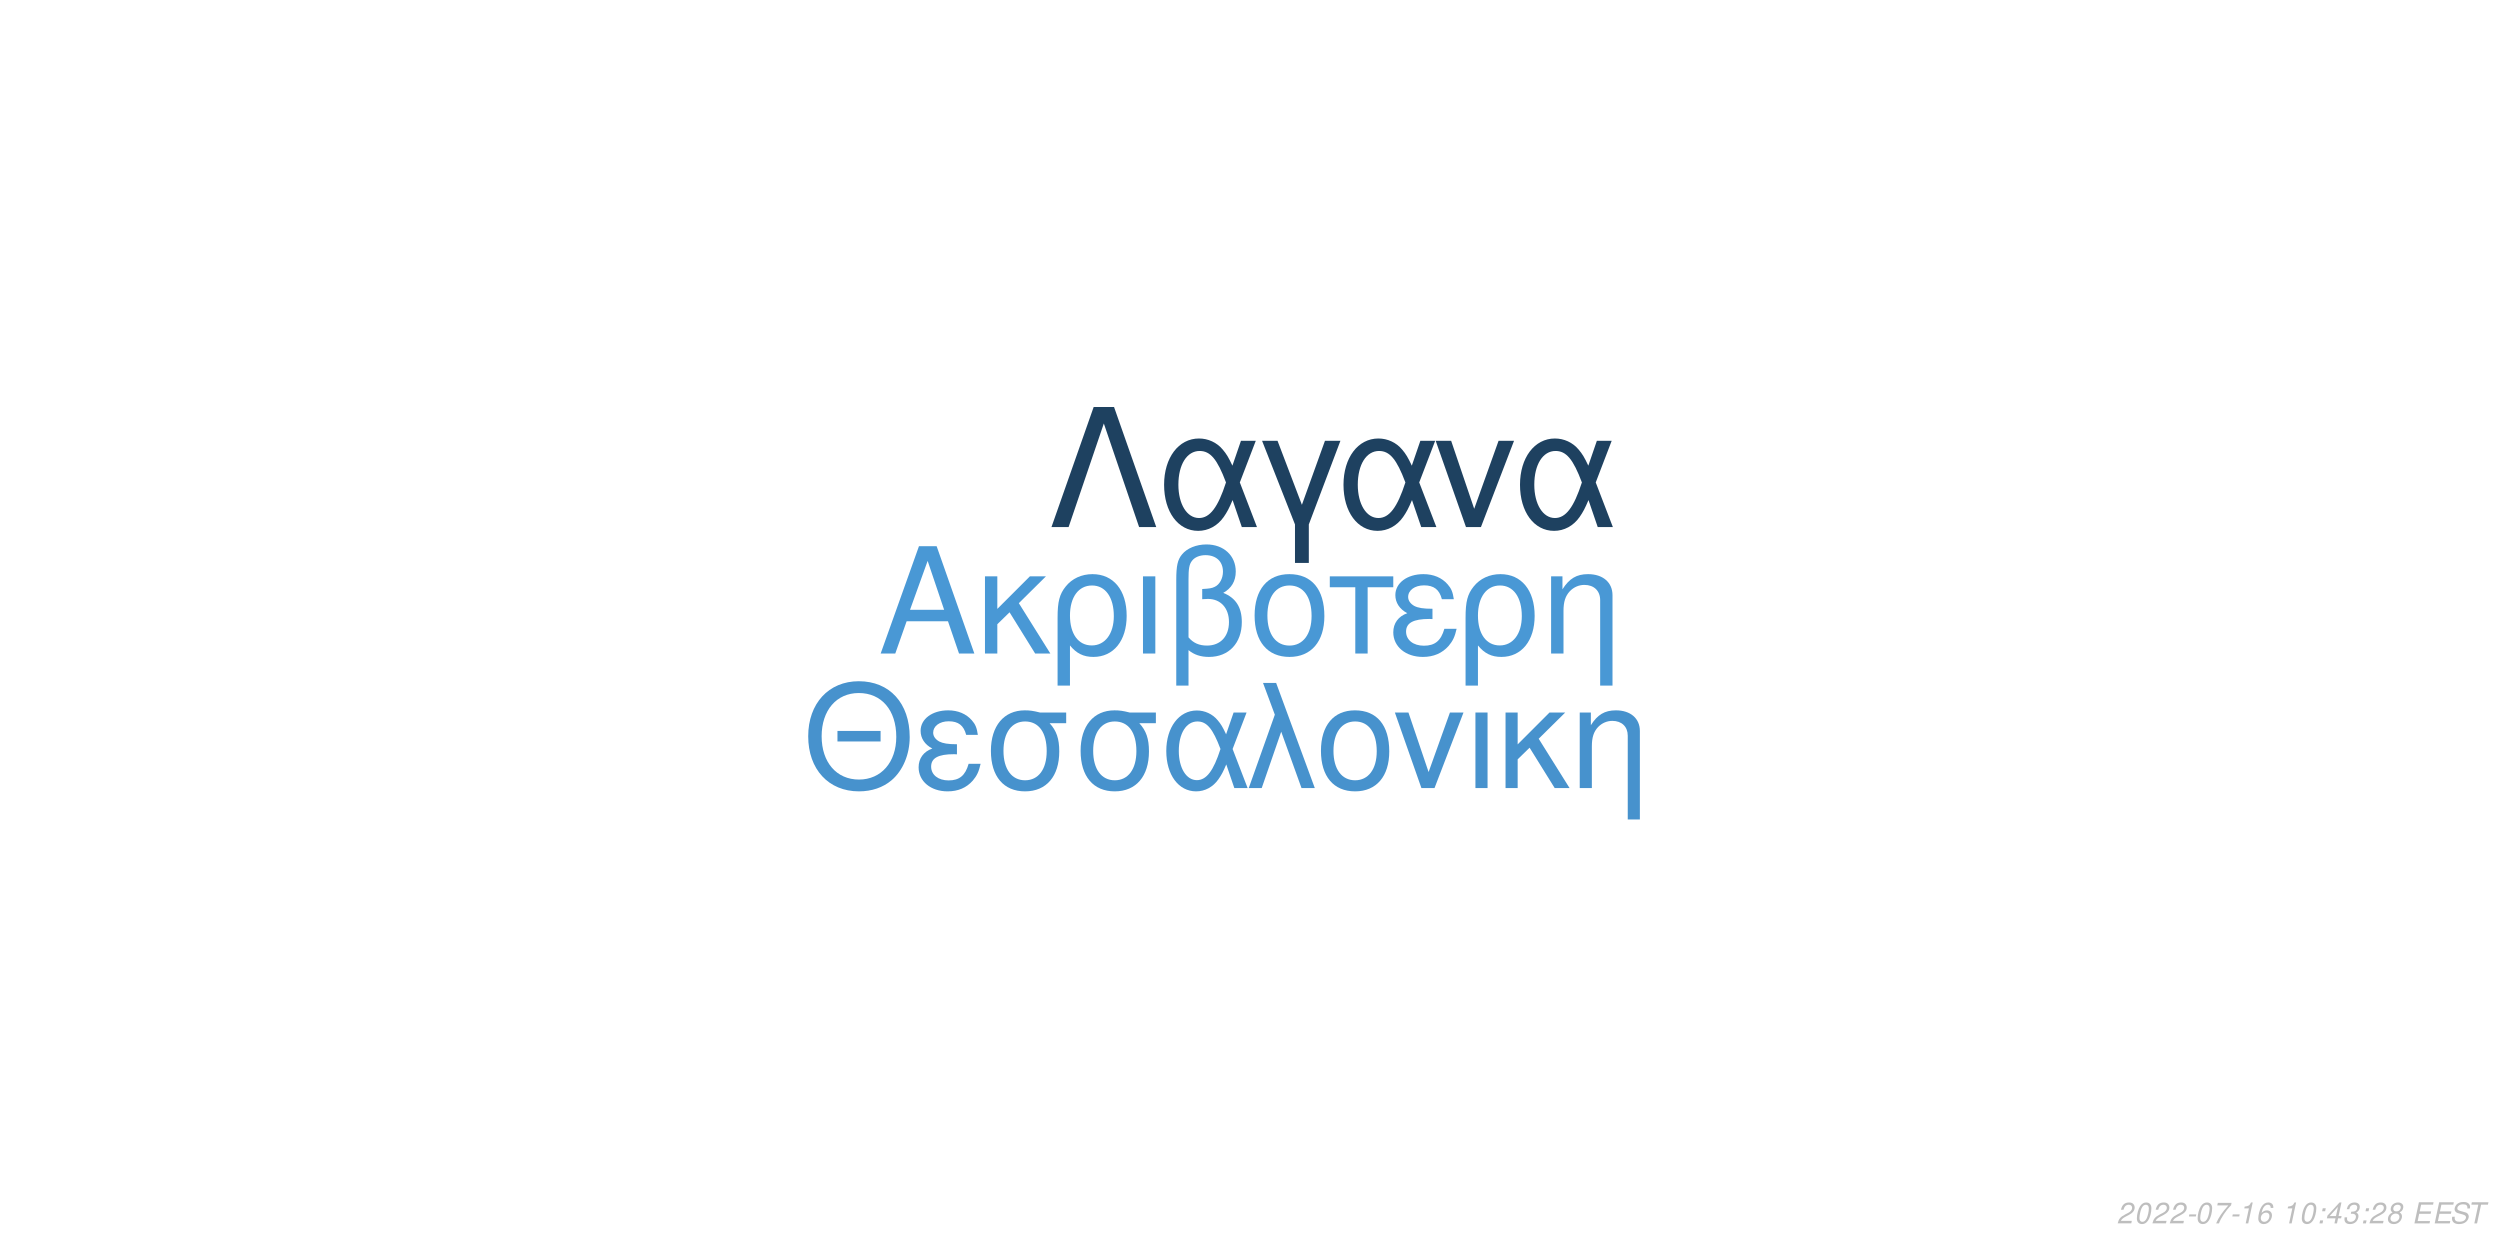
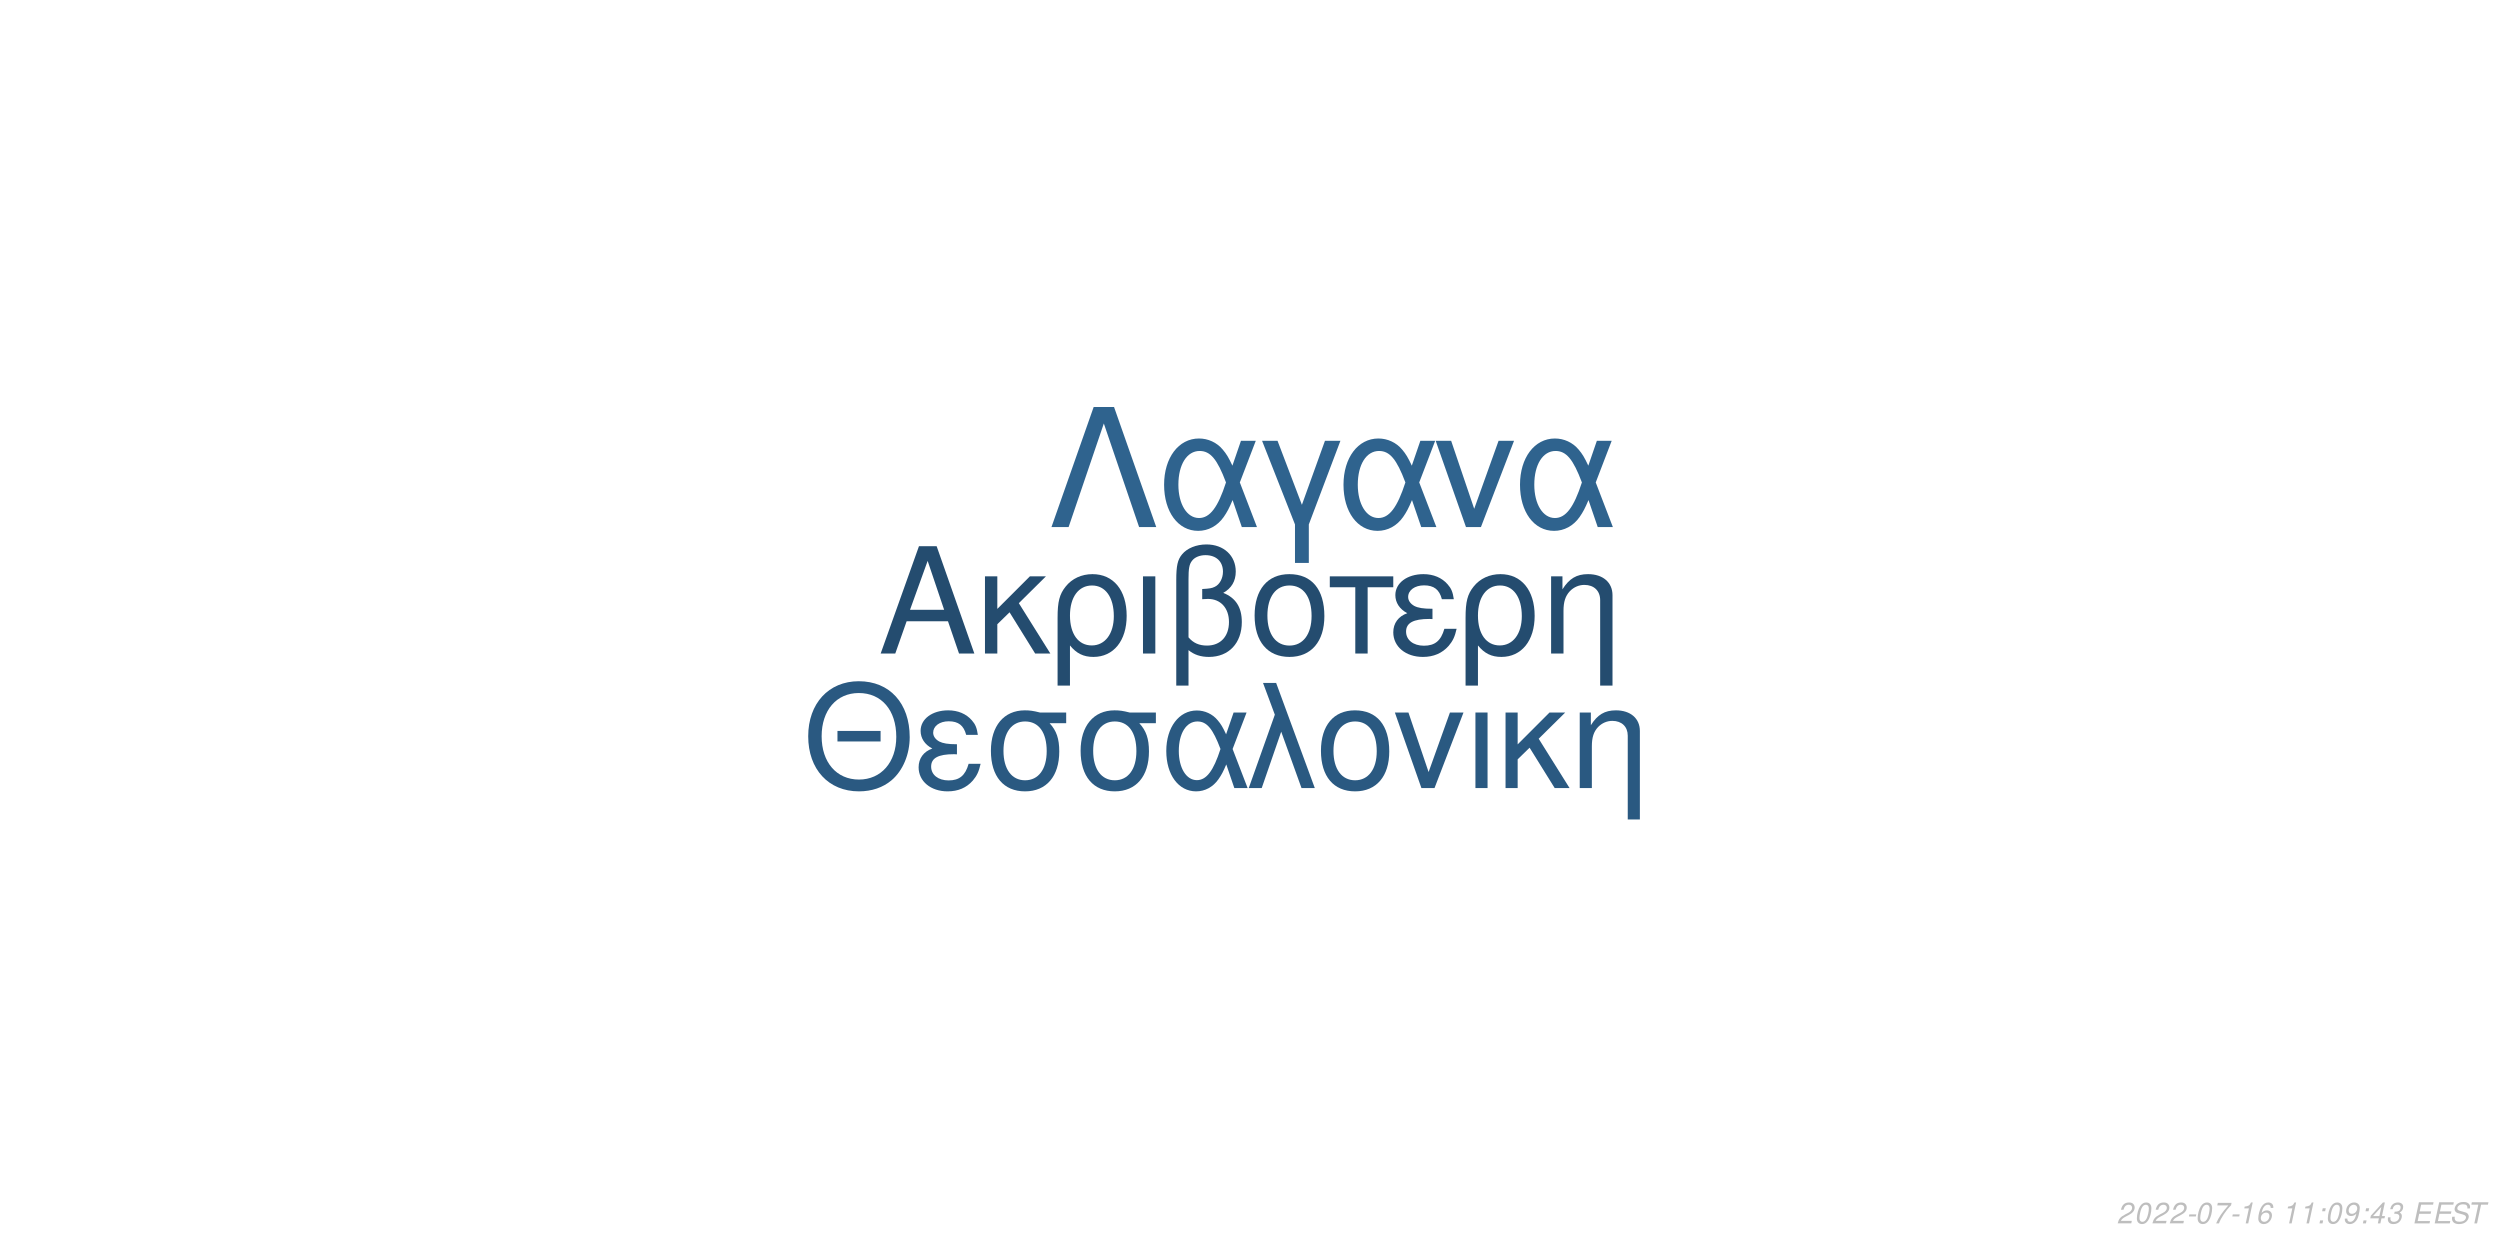
<svg xmlns="http://www.w3.org/2000/svg" xmlns:xlink="http://www.w3.org/1999/xlink" width="864pt" height="432pt" viewBox="0 0 864 432" version="1.1">
  <defs>
    <g>
      <symbol overflow="visible" id="glyph0-0">
        <path style="stroke:none;" d="" />
      </symbol>
      <symbol overflow="visible" id="glyph0-1">
        <path style="stroke:none;" d="M 24.125 -11.141 L 27.938 0 L 33.234 0 L 20.203 -37.094 L 14.094 -37.094 L 0.859 0 L 5.906 0 L 9.828 -11.141 Z M 22.797 -15.109 L 11 -15.109 L 17.094 -32.016 Z M 22.797 -15.109 " />
      </symbol>
      <symbol overflow="visible" id="glyph0-2">
        <path style="stroke:none;" d="M 7.172 -15.422 L 7.172 -26.672 L 2.906 -26.672 L 2.906 0 L 7.172 0 L 7.172 -10.125 L 11.406 -14.25 L 20.25 0 L 25.5 0 L 14.609 -17.406 L 23.969 -26.672 L 18.422 -26.672 Z M 7.172 -15.422 " />
      </symbol>
      <symbol overflow="visible" id="glyph0-3">
        <path style="stroke:none;" d="M 3 11.094 L 7.281 11.094 L 7.281 -2.797 C 9.516 -0.047 11.953 1.172 15.375 1.172 C 22.344 1.172 26.875 -4.422 26.875 -13.031 C 26.875 -21.891 22.297 -27.438 15.062 -27.438 C 11.297 -27.438 7.984 -25.906 5.797 -23.156 C 3.672 -20.516 3 -17.969 3 -12.359 Z M 14.906 -23.516 C 19.547 -23.516 22.438 -19.438 22.438 -12.922 C 22.438 -6.812 19.391 -2.797 14.812 -2.797 C 10.172 -2.797 7.281 -6.766 7.281 -13.125 C 7.281 -19.484 10.234 -23.516 14.906 -23.516 Z M 14.906 -23.516 " />
      </symbol>
      <symbol overflow="visible" id="glyph0-4">
        <path style="stroke:none;" d="M 3.516 0 L 7.781 0 L 7.781 -26.672 L 3.516 -26.672 Z M 3.516 0 " />
      </symbol>
      <symbol overflow="visible" id="glyph0-5">
        <path style="stroke:none;" d="M 4.016 11.094 L 8.25 11.094 L 8.25 -1.172 C 10.172 0.406 12.422 1.172 15.312 1.172 C 22.188 1.172 26.672 -3.609 26.672 -10.891 C 26.672 -15.984 24.578 -19.234 20.25 -20.969 C 23.109 -22.547 24.578 -25.031 24.578 -28.344 C 24.578 -33.844 20.406 -37.703 14.453 -37.703 C 10.938 -37.703 7.734 -36.391 6 -34.25 C 4.484 -32.422 4.016 -30.328 4.016 -25.391 Z M 8.25 -25.656 C 8.25 -29.359 8.5 -30.844 9.469 -32.062 C 10.375 -33.281 12.156 -34 14.094 -34 C 17.812 -34 20.156 -31.812 20.156 -28.297 C 20.156 -25.953 18.984 -23.812 17.297 -23.047 C 16.281 -22.547 15.469 -22.438 12.984 -22.297 L 12.984 -18.781 C 13.734 -18.828 14.344 -18.875 14.969 -18.875 C 19.344 -18.875 22.234 -15.719 22.234 -10.891 C 22.234 -5.906 19.281 -2.75 14.656 -2.75 C 11.953 -2.75 9.922 -3.609 8.25 -5.594 Z M 8.25 -25.656 " />
      </symbol>
      <symbol overflow="visible" id="glyph0-6">
        <path style="stroke:none;" d="M 14.094 -27.438 C 6.562 -27.438 2.094 -22.094 2.094 -13.125 C 2.094 -4.125 6.562 1.172 14.141 1.172 C 21.672 1.172 26.203 -4.172 26.203 -12.922 C 26.203 -22.188 21.828 -27.438 14.094 -27.438 Z M 14.141 -23.516 C 18.938 -23.516 21.781 -19.594 21.781 -12.984 C 21.781 -6.672 18.828 -2.75 14.141 -2.75 C 9.422 -2.75 6.516 -6.672 6.516 -13.125 C 6.516 -19.594 9.422 -23.516 14.141 -23.516 Z M 14.141 -23.516 " />
      </symbol>
      <symbol overflow="visible" id="glyph0-7">
        <path style="stroke:none;" d="M 7.891 0 L 12.156 0 L 12.156 -22.906 L 21.016 -22.906 L 21.016 -26.672 L -0.922 -26.672 L -0.922 -22.906 L 7.891 -22.906 Z M 7.891 0 " />
      </symbol>
      <symbol overflow="visible" id="glyph0-8">
        <path style="stroke:none;" d="M 14.562 -15.469 C 11.344 -15.469 9.562 -15.781 8.297 -16.438 C 6.922 -17.203 6.156 -18.328 6.156 -19.547 C 6.156 -21.891 8.453 -23.562 11.656 -23.562 C 15.062 -23.562 16.953 -22.094 17.812 -18.781 L 21.938 -18.781 C 21.578 -21.266 21.062 -22.5 19.797 -23.922 C 17.812 -26.203 14.906 -27.438 11.453 -27.438 C 5.797 -27.438 1.734 -24.375 1.734 -20.203 C 1.734 -17.609 3.156 -15.375 5.859 -13.938 C 2.797 -12.875 1.016 -10.484 1.016 -7.328 C 1.016 -2.391 5.297 1.172 11.25 1.172 C 14.969 1.172 17.906 -0.109 20.156 -2.641 C 21.578 -4.328 22.297 -5.797 22.906 -8.547 L 18.672 -8.547 C 17.5 -4.422 15.422 -2.703 11.609 -2.703 C 7.938 -2.703 5.438 -4.688 5.438 -7.578 C 5.438 -10.578 7.938 -11.953 13.484 -11.953 C 13.641 -11.953 14.094 -11.953 14.562 -11.906 Z M 14.562 -15.469 " />
      </symbol>
      <symbol overflow="visible" id="glyph0-9">
        <path style="stroke:none;" d="M 3.562 -26.672 L 3.562 0 L 7.844 0 L 7.844 -14.703 C 7.844 -17.906 8.5 -19.891 10.031 -21.531 C 11.406 -22.953 13.188 -23.719 15.062 -23.719 C 18.375 -23.719 20.516 -21.672 20.516 -18.469 L 20.516 11.094 L 24.781 11.094 L 24.781 -20.156 C 24.781 -24.578 21.469 -27.438 16.328 -27.438 C 12.359 -27.438 9.828 -25.906 7.484 -22.188 L 7.484 -26.672 Z M 3.562 -26.672 " />
      </symbol>
      <symbol overflow="visible" id="glyph1-0">
        <path style="stroke:none;" d="" />
      </symbol>
      <symbol overflow="visible" id="glyph1-1">
        <path style="stroke:none;" d="M 26.859 -19.734 L 11.953 -19.734 L 11.953 -16.094 L 26.859 -16.094 Z M 19.328 -36.922 C 8.922 -36.922 1.844 -29.25 1.844 -17.891 C 1.844 -6.484 8.875 1.141 19.391 1.141 C 23.812 1.141 27.703 -0.203 30.641 -2.688 C 34.578 -6.031 36.922 -11.656 36.922 -17.594 C 36.922 -29.297 30 -36.922 19.328 -36.922 Z M 19.328 -32.844 C 27.203 -32.844 32.281 -26.906 32.281 -17.688 C 32.281 -8.922 27.062 -2.938 19.391 -2.938 C 11.609 -2.938 6.484 -8.922 6.484 -17.891 C 6.484 -26.859 11.609 -32.844 19.328 -32.844 Z M 19.328 -32.844 " />
      </symbol>
      <symbol overflow="visible" id="glyph1-2">
        <path style="stroke:none;" d="M 14.25 -15.141 C 11.109 -15.141 9.375 -15.453 8.125 -16.094 C 6.781 -16.844 6.031 -17.938 6.031 -19.141 C 6.031 -21.422 8.266 -23.078 11.406 -23.078 C 14.75 -23.078 16.594 -21.625 17.438 -18.391 L 21.469 -18.391 C 21.125 -20.828 20.625 -22.031 19.391 -23.422 C 17.438 -25.656 14.594 -26.859 11.219 -26.859 C 5.688 -26.859 1.688 -23.875 1.688 -19.781 C 1.688 -17.234 3.094 -15.047 5.734 -13.656 C 2.734 -12.609 1 -10.266 1 -7.172 C 1 -2.344 5.188 1.141 11.016 1.141 C 14.656 1.141 17.547 -0.094 19.734 -2.594 C 21.125 -4.234 21.828 -5.688 22.422 -8.375 L 18.281 -8.375 C 17.141 -4.328 15.094 -2.641 11.359 -2.641 C 7.766 -2.641 5.328 -4.578 5.328 -7.422 C 5.328 -10.359 7.766 -11.703 13.203 -11.703 C 13.359 -11.703 13.797 -11.703 14.25 -11.656 Z M 14.25 -15.141 " />
      </symbol>
      <symbol overflow="visible" id="glyph1-3">
        <path style="stroke:none;" d="M 29 -26.109 L 19.938 -26.109 C 17.594 -26.703 16.438 -26.859 14.703 -26.859 C 7.469 -26.859 2.984 -21.469 2.984 -12.859 C 2.984 -4.031 7.375 1.141 14.797 1.141 C 22.172 1.141 26.609 -4.078 26.609 -12.656 C 26.609 -17.047 25.656 -19.828 23.266 -22.422 L 29 -22.422 Z M 14.797 -23.016 C 19.531 -23.016 22.266 -19.234 22.266 -12.75 C 22.266 -6.531 19.438 -2.688 14.797 -2.688 C 10.172 -2.688 7.328 -6.531 7.328 -12.859 C 7.328 -19.188 10.172 -23.016 14.797 -23.016 Z M 14.797 -23.016 " />
      </symbol>
      <symbol overflow="visible" id="glyph1-4">
        <path style="stroke:none;" d="M 29.344 -26.109 L 24.859 -26.109 L 22.266 -18.578 C 21.125 -21.031 20.484 -22.125 19.328 -23.469 C 17.547 -25.609 14.906 -26.812 12.156 -26.812 C 5.984 -26.812 1.594 -20.984 1.594 -12.812 C 1.594 -4.578 5.828 1.141 11.906 1.141 C 14.953 1.141 17.734 -0.344 19.625 -3.047 C 20.672 -4.531 21.281 -5.688 22.328 -8.172 L 25.109 0 L 29.703 0 L 24.516 -13.5 Z M 20.328 -13.5 C 17.891 -5.922 15.453 -2.734 12.156 -2.734 C 8.516 -2.734 5.922 -6.922 5.922 -12.812 C 5.922 -18.938 8.516 -23.016 12.359 -23.016 C 15.594 -23.016 17.688 -20.531 20.328 -13.5 Z M 20.328 -13.5 " />
      </symbol>
      <symbol overflow="visible" id="glyph1-5">
        <path style="stroke:none;" d="M 1.094 0 L 5.578 0 L 12.312 -19.484 L 19.328 0 L 23.922 0 L 10.562 -36.328 L 6.031 -36.328 L 10.109 -25.359 Z M 1.094 0 " />
      </symbol>
      <symbol overflow="visible" id="glyph1-6">
        <path style="stroke:none;" d="M 13.797 -26.859 C 6.422 -26.859 2.047 -21.625 2.047 -12.859 C 2.047 -4.031 6.422 1.141 13.859 1.141 C 21.234 1.141 25.656 -4.078 25.656 -12.656 C 25.656 -21.719 21.375 -26.859 13.797 -26.859 Z M 13.859 -23.016 C 18.531 -23.016 21.328 -19.188 21.328 -12.703 C 21.328 -6.531 18.438 -2.688 13.859 -2.688 C 9.219 -2.688 6.375 -6.531 6.375 -12.859 C 6.375 -19.188 9.219 -23.016 13.859 -23.016 Z M 13.859 -23.016 " />
      </symbol>
      <symbol overflow="visible" id="glyph1-7">
        <path style="stroke:none;" d="M 14.297 0 L 24.312 -26.109 L 19.625 -26.109 L 12.25 -5.531 L 5.281 -26.109 L 0.594 -26.109 L 9.766 0 Z M 14.297 0 " />
      </symbol>
      <symbol overflow="visible" id="glyph1-8">
        <path style="stroke:none;" d="M 3.438 0 L 7.625 0 L 7.625 -26.109 L 3.438 -26.109 Z M 3.438 0 " />
      </symbol>
      <symbol overflow="visible" id="glyph1-9">
        <path style="stroke:none;" d="M 7.031 -15.094 L 7.031 -26.109 L 2.844 -26.109 L 2.844 0 L 7.031 0 L 7.031 -9.922 L 11.156 -13.953 L 19.828 0 L 24.969 0 L 14.297 -17.047 L 23.469 -26.109 L 18.031 -26.109 Z M 7.031 -15.094 " />
      </symbol>
      <symbol overflow="visible" id="glyph1-10">
        <path style="stroke:none;" d="M 3.484 -26.109 L 3.484 0 L 7.672 0 L 7.672 -14.406 C 7.672 -17.547 8.328 -19.484 9.812 -21.078 C 11.156 -22.469 12.906 -23.219 14.75 -23.219 C 17.984 -23.219 20.078 -21.234 20.078 -18.094 L 20.078 10.859 L 24.266 10.859 L 24.266 -19.734 C 24.266 -24.062 21.031 -26.859 16 -26.859 C 12.109 -26.859 9.609 -25.359 7.328 -21.719 L 7.328 -26.109 Z M 3.484 -26.109 " />
      </symbol>
      <symbol overflow="visible" id="glyph2-0">
        <path style="stroke:none;" d="" />
      </symbol>
      <symbol overflow="visible" id="glyph2-1">
        <path style="stroke:none;" d="M 22.531 -41.484 L 15.484 -41.484 L 0.906 0 L 6.828 0 L 19 -35.797 L 31.188 0 L 37.109 0 Z M 22.531 -41.484 " />
      </symbol>
      <symbol overflow="visible" id="glyph2-2">
        <path style="stroke:none;" d="M 33.516 -29.812 L 28.391 -29.812 L 25.438 -21.219 C 24.125 -24.016 23.391 -25.266 22.078 -26.797 C 20.031 -29.25 17.016 -30.609 13.891 -30.609 C 6.828 -30.609 1.828 -23.953 1.828 -14.625 C 1.828 -5.234 6.656 1.312 13.594 1.312 C 17.078 1.312 20.266 -0.391 22.422 -3.469 C 23.609 -5.172 24.297 -6.484 25.5 -9.328 L 28.688 0 L 33.922 0 L 28 -15.422 Z M 23.219 -15.422 C 20.422 -6.766 17.641 -3.125 13.891 -3.125 C 9.734 -3.125 6.766 -7.906 6.766 -14.625 C 6.766 -21.625 9.734 -26.297 14.109 -26.297 C 17.812 -26.297 20.203 -23.453 23.219 -15.422 Z M 23.219 -15.422 " />
      </symbol>
      <symbol overflow="visible" id="glyph2-3">
        <path style="stroke:none;" d="M 12.062 12.406 L 16.844 12.406 L 16.844 -0.906 L 27.766 -29.812 L 22.422 -29.812 L 14.453 -7.688 L 6.031 -29.812 L 0.688 -29.812 L 12.062 -0.906 Z M 12.062 12.406 " />
      </symbol>
      <symbol overflow="visible" id="glyph2-4">
        <path style="stroke:none;" d="M 16.328 0 L 27.766 -29.812 L 22.422 -29.812 L 14 -6.312 L 6.031 -29.812 L 0.688 -29.812 L 11.156 0 Z M 16.328 0 " />
      </symbol>
      <symbol overflow="visible" id="glyph3-0">
        <path style="stroke:none;" d="" />
      </symbol>
      <symbol overflow="visible" id="glyph3-1">
        <path style="stroke:none;" d="M 5.234 -0.875 L 1.469 -0.875 C 1.641 -1.375 2.203 -1.891 3.109 -2.344 L 4.234 -2.938 C 5.562 -3.625 6.219 -4.469 6.219 -5.484 C 6.219 -5.938 6.062 -6.359 5.797 -6.656 C 5.469 -7.047 4.984 -7.234 4.312 -7.234 C 2.766 -7.234 1.891 -6.453 1.484 -4.734 L 2.375 -4.734 C 2.484 -5.188 2.609 -5.484 2.797 -5.75 C 3.094 -6.203 3.609 -6.453 4.188 -6.453 C 4.891 -6.453 5.344 -6.031 5.344 -5.375 C 5.344 -4.703 4.859 -4.094 4.016 -3.656 L 2.984 -3.125 C 1.234 -2.188 0.797 -1.656 0.344 -0.016 L 5.047 -0.016 Z M 5.234 -0.875 " />
      </symbol>
      <symbol overflow="visible" id="glyph3-2">
        <path style="stroke:none;" d="M 4.203 -7.234 C 3.375 -7.234 2.688 -6.812 2.125 -5.984 C 1.484 -5.047 0.984 -3.188 0.984 -1.734 C 0.984 -1.109 1.172 -0.562 1.484 -0.266 C 1.797 0.047 2.281 0.234 2.766 0.234 C 3.625 0.234 4.281 -0.156 4.859 -1.016 C 5.516 -1.953 6 -3.797 6 -5.266 C 6 -6.5 5.328 -7.234 4.203 -7.234 Z M 4.094 -6.453 C 4.734 -6.453 5.125 -5.984 5.125 -5.156 C 5.125 -4.203 4.781 -2.625 4.406 -1.812 C 3.984 -0.938 3.516 -0.547 2.875 -0.547 C 2.25 -0.547 1.875 -1.031 1.875 -1.828 C 1.875 -2.797 2.203 -4.344 2.594 -5.203 C 2.984 -6.047 3.453 -6.453 4.094 -6.453 Z M 4.094 -6.453 " />
      </symbol>
      <symbol overflow="visible" id="glyph3-3">
        <path style="stroke:none;" d="M 3.516 -3.125 L 1.125 -3.125 L 0.969 -2.406 L 3.359 -2.406 Z M 3.516 -3.125 " />
      </symbol>
      <symbol overflow="visible" id="glyph3-4">
        <path style="stroke:none;" d="M 6.703 -7.094 L 1.953 -7.094 L 1.766 -6.219 L 5.594 -6.219 C 3.344 -3.688 2.266 -2.109 1.375 0 L 2.344 0 C 3.031 -1.906 4.828 -4.594 6.547 -6.281 Z M 6.703 -7.094 " />
      </symbol>
      <symbol overflow="visible" id="glyph3-5">
        <path style="stroke:none;" d="M 3.703 -5.188 L 2.594 0 L 3.469 0 L 5.016 -7.234 L 4.438 -7.234 C 3.906 -6.156 3.688 -6.016 2.234 -5.812 L 2.109 -5.188 Z M 3.703 -5.188 " />
      </symbol>
      <symbol overflow="visible" id="glyph3-6">
        <path style="stroke:none;" d="M 6.125 -5.344 L 6.141 -5.625 C 6.141 -6.609 5.453 -7.234 4.391 -7.234 C 3.438 -7.234 2.641 -6.719 2.016 -5.703 C 1.422 -4.781 0.938 -2.953 0.938 -1.688 C 0.938 -0.516 1.688 0.234 2.859 0.234 C 3.703 0.234 4.438 -0.156 5 -0.875 C 5.406 -1.422 5.672 -2.156 5.672 -2.766 C 5.672 -3.812 4.969 -4.5 3.906 -4.5 C 3.234 -4.5 2.672 -4.234 2.094 -3.625 C 2.406 -5.375 3.234 -6.453 4.25 -6.453 C 4.703 -6.453 5.062 -6.234 5.172 -5.844 C 5.203 -5.719 5.234 -5.578 5.25 -5.344 Z M 3.656 -3.734 C 4.344 -3.734 4.797 -3.281 4.797 -2.625 C 4.797 -1.469 3.984 -0.547 2.984 -0.547 C 2.297 -0.547 1.812 -1.047 1.812 -1.766 C 1.812 -2.859 2.625 -3.734 3.656 -3.734 Z M 3.656 -3.734 " />
      </symbol>
      <symbol overflow="visible" id="glyph3-7">
        <path style="stroke:none;" d="" />
      </symbol>
      <symbol overflow="visible" id="glyph3-8">
        <path style="stroke:none;" d="M 2.359 -1.031 L 1.312 -1.031 L 1.094 0 L 2.141 0 Z M 3.266 -5.234 L 2.219 -5.234 L 2 -4.203 L 3.047 -4.203 Z M 3.266 -5.234 " />
      </symbol>
      <symbol overflow="visible" id="glyph3-9">
+         <path style="stroke:none;" d="M 0.844 -1.656 C 0.844 -1.547 0.844 -1.438 0.844 -1.375 C 0.844 -0.406 1.531 0.234 2.578 0.234 C 3.203 0.234 3.766 0.016 4.297 -0.438 C 4.938 -1 5.312 -1.656 5.594 -2.719 C 5.844 -3.672 6.016 -4.766 6.016 -5.375 C 6.016 -5.844 5.844 -6.328 5.547 -6.656 C 5.203 -7.031 4.703 -7.234 4.062 -7.234 C 2.516 -7.234 1.297 -5.938 1.297 -4.266 C 1.297 -3.203 1.984 -2.547 3.047 -2.547 C 3.484 -2.547 3.953 -2.672 4.281 -2.891 C 4.406 -2.984 4.547 -3.078 4.828 -3.344 C 4.438 -1.484 3.703 -0.547 2.703 -0.547 C 2.109 -0.547 1.719 -0.938 1.719 -1.547 L 1.719 -1.656 Z M 3.953 -6.453 C 4.625 -6.453 5.141 -5.953 5.141 -5.281 C 5.141 -4.188 4.312 -3.312 3.297 -3.312 C 2.594 -3.312 2.172 -3.734 2.172 -4.453 C 2.172 -5.562 2.984 -6.453 3.953 -6.453 Z M 3.953 -6.453 " />
+       </symbol>
+       <symbol overflow="visible" id="glyph3-10">
        <path style="stroke:none;" d="M 3.625 -1.75 L 3.266 0 L 4.141 0 L 4.516 -1.75 L 5.562 -1.75 L 5.734 -2.531 L 4.688 -2.531 L 5.688 -7.234 L 5.016 -7.234 L 0.844 -2.672 L 0.641 -1.75 Z M 3.797 -2.531 L 1.594 -2.531 L 4.469 -5.703 Z M 3.797 -2.531 " />
      </symbol>
-       <symbol overflow="visible" id="glyph3-10">
+       <symbol overflow="visible" id="glyph3-11">
        <path style="stroke:none;" d="M 2.922 -3.312 C 3.125 -3.344 3.234 -3.344 3.375 -3.344 C 4.203 -3.344 4.688 -3 4.688 -2.406 C 4.688 -1.312 3.906 -0.547 2.781 -0.547 C 2.047 -0.547 1.594 -0.938 1.594 -1.562 C 1.594 -1.719 1.609 -1.844 1.656 -2.094 L 0.766 -2.094 C 0.734 -1.797 0.719 -1.641 0.719 -1.469 C 0.719 -0.375 1.406 0.234 2.641 0.234 C 3.547 0.234 4.297 -0.078 4.812 -0.656 C 5.266 -1.156 5.562 -1.875 5.562 -2.547 C 5.562 -3.125 5.344 -3.453 4.797 -3.734 C 5.641 -4.234 6.016 -4.844 6.016 -5.734 C 6.016 -6.656 5.312 -7.234 4.203 -7.234 C 3.375 -7.234 2.672 -6.938 2.188 -6.375 C 1.891 -6.031 1.703 -5.641 1.516 -4.906 L 2.391 -4.906 C 2.5 -5.359 2.594 -5.594 2.734 -5.812 C 3.047 -6.234 3.516 -6.453 4.078 -6.453 C 4.734 -6.453 5.141 -6.125 5.141 -5.578 C 5.141 -5.188 5.016 -4.797 4.797 -4.547 C 4.516 -4.234 4 -4.062 3.266 -4.062 L 3.078 -4.062 Z M 2.922 -3.312 " />
-       </symbol>
-       <symbol overflow="visible" id="glyph3-11">
-         <path style="stroke:none;" d="M 4.766 -3.797 C 5.078 -3.969 5.234 -4.078 5.438 -4.234 C 5.812 -4.594 6.062 -5.172 6.062 -5.734 C 6.062 -6.625 5.344 -7.234 4.266 -7.234 C 2.812 -7.234 1.703 -6.219 1.703 -4.875 C 1.703 -4.406 1.875 -4.125 2.359 -3.812 C 1.297 -3.312 0.75 -2.516 0.75 -1.469 C 0.75 -0.438 1.547 0.234 2.812 0.234 C 3.656 0.234 4.359 -0.094 4.938 -0.734 C 5.359 -1.234 5.609 -1.859 5.609 -2.438 C 5.609 -3.047 5.312 -3.516 4.766 -3.797 Z M 4.109 -6.453 C 4.797 -6.453 5.188 -6.125 5.188 -5.578 C 5.188 -5.266 5.062 -4.922 4.859 -4.672 C 4.562 -4.312 4.188 -4.156 3.656 -4.156 C 2.984 -4.156 2.594 -4.453 2.594 -4.984 C 2.594 -5.859 3.203 -6.453 4.109 -6.453 Z M 3.453 -3.406 C 4.234 -3.406 4.734 -2.984 4.734 -2.312 C 4.734 -1.312 3.922 -0.547 2.875 -0.547 C 2.125 -0.547 1.625 -0.969 1.625 -1.625 C 1.625 -2.609 2.438 -3.406 3.453 -3.406 Z M 3.453 -3.406 " />
      </symbol>
      <symbol overflow="visible" id="glyph3-12">
        <path style="stroke:none;" d="M 2.547 -3.312 L 6.5 -3.312 L 6.688 -4.141 L 2.719 -4.141 L 3.219 -6.469 L 7.344 -6.469 L 7.516 -7.297 L 2.453 -7.297 L 0.906 0 L 6.125 0 L 6.297 -0.812 L 2.016 -0.812 Z M 2.547 -3.312 " />
      </symbol>
      <symbol overflow="visible" id="glyph3-13">
        <path style="stroke:none;" d="M 7.062 -5.156 C 7.125 -5.438 7.141 -5.562 7.141 -5.703 C 7.141 -6.156 6.938 -6.594 6.594 -6.891 C 6.188 -7.25 5.656 -7.406 4.875 -7.406 C 3.844 -7.406 3.047 -7.125 2.5 -6.562 C 2.094 -6.141 1.781 -5.438 1.781 -4.922 C 1.781 -4.297 2.219 -3.766 2.891 -3.562 L 4.594 -3.094 C 5.406 -2.859 5.734 -2.578 5.734 -2.094 C 5.734 -1.781 5.547 -1.406 5.266 -1.141 C 4.844 -0.766 4.266 -0.578 3.453 -0.578 C 2.328 -0.578 1.812 -0.984 1.812 -1.906 C 1.812 -2.047 1.812 -2.125 1.844 -2.312 L 0.984 -2.312 C 0.906 -2.062 0.891 -1.906 0.891 -1.688 C 0.891 -0.484 1.797 0.234 3.297 0.234 C 4.359 0.234 5.234 -0.062 5.812 -0.609 C 6.344 -1.078 6.688 -1.797 6.688 -2.375 C 6.688 -2.641 6.609 -2.906 6.453 -3.156 C 6.234 -3.5 5.938 -3.703 5.469 -3.828 L 3.75 -4.312 C 2.984 -4.547 2.734 -4.734 2.734 -5.188 C 2.734 -5.547 2.875 -5.844 3.188 -6.109 C 3.547 -6.438 4.031 -6.594 4.703 -6.594 C 5.266 -6.594 5.688 -6.484 5.906 -6.297 C 6.094 -6.125 6.219 -5.797 6.219 -5.516 C 6.219 -5.422 6.203 -5.344 6.188 -5.156 Z M 7.062 -5.156 " />
      </symbol>
      <symbol overflow="visible" id="glyph3-14">
        <path style="stroke:none;" d="M 4.938 -6.469 L 7.312 -6.469 L 7.484 -7.297 L 1.75 -7.297 L 1.578 -6.469 L 3.984 -6.469 L 2.609 0 L 3.547 0 Z M 4.938 -6.469 " />
      </symbol>
    </g>
  </defs>
  <g id="surface1">
    <rect x="0" y="0" width="864" height="432" style="fill:rgb(100%,100%,100%);fill-opacity:1;stroke:none;" />
-     <g style="fill:rgb(28.627%,59.608%,83.529%);fill-opacity:1;">
+     <g style="fill:rgb(14.118%,29.804%,43.529%);fill-opacity:1;">
      <use xlink:href="#glyph0-1" x="303.5" y="225.861" />
      <use xlink:href="#glyph0-2" x="337.5" y="225.861" />
      <use xlink:href="#glyph0-3" x="362.5" y="225.861" />
      <use xlink:href="#glyph0-4" x="391.5" y="225.861" />
      <use xlink:href="#glyph0-5" x="402.5" y="225.861" />
      <use xlink:href="#glyph0-6" x="431.5" y="225.861" />
      <use xlink:href="#glyph0-7" x="460.5" y="225.861" />
      <use xlink:href="#glyph0-8" x="480.5" y="225.861" />
      <use xlink:href="#glyph0-3" x="503.5" y="225.861" />
      <use xlink:href="#glyph0-9" x="532.5" y="225.861" />
    </g>
-     <g style="fill:rgb(27.843%,57.255%,80.392%);fill-opacity:1;">
+     <g style="fill:rgb(16.471%,34.902%,50.588%);fill-opacity:1;">
      <use xlink:href="#glyph1-1" x="277.473" y="272.354" />
      <use xlink:href="#glyph1-2" x="316.473" y="272.354" />
      <use xlink:href="#glyph1-3" x="339.473" y="272.354" />
      <use xlink:href="#glyph1-3" x="370.473" y="272.354" />
      <use xlink:href="#glyph1-4" x="401.473" y="272.354" />
      <use xlink:href="#glyph1-5" x="430.473" y="272.354" />
      <use xlink:href="#glyph1-6" x="454.473" y="272.354" />
      <use xlink:href="#glyph1-7" x="481.473" y="272.354" />
      <use xlink:href="#glyph1-8" x="506.473" y="272.354" />
      <use xlink:href="#glyph1-9" x="517.473" y="272.354" />
      <use xlink:href="#glyph1-10" x="542.473" y="272.354" />
    </g>
-     <g style="fill:rgb(11.765%,25.49%,37.647%);fill-opacity:1;">
+     <g style="fill:rgb(18.431%,38.824%,55.686%);fill-opacity:1;">
      <use xlink:href="#glyph2-1" x="362.484" y="182.152" />
      <use xlink:href="#glyph2-2" x="400.484" y="182.152" />
      <use xlink:href="#glyph2-3" x="435.484" y="182.152" />
      <use xlink:href="#glyph2-2" x="462.484" y="182.152" />
      <use xlink:href="#glyph2-4" x="495.484" y="182.152" />
      <use xlink:href="#glyph2-2" x="523.484" y="182.152" />
    </g>
    <g style="fill:rgb(74.51%,74.51%,74.51%);fill-opacity:1;">
      <use xlink:href="#glyph3-1" x="731.52" y="422.81" />
      <use xlink:href="#glyph3-2" x="737.52" y="422.81" />
      <use xlink:href="#glyph3-1" x="743.52" y="422.81" />
      <use xlink:href="#glyph3-1" x="749.52" y="422.81" />
      <use xlink:href="#glyph3-3" x="755.52" y="422.81" />
      <use xlink:href="#glyph3-2" x="758.52" y="422.81" />
      <use xlink:href="#glyph3-4" x="764.52" y="422.81" />
      <use xlink:href="#glyph3-3" x="770.52" y="422.81" />
      <use xlink:href="#glyph3-5" x="773.52" y="422.81" />
      <use xlink:href="#glyph3-6" x="779.52" y="422.81" />
      <use xlink:href="#glyph3-7" x="785.52" y="422.81" />
      <use xlink:href="#glyph3-5" x="788.52" y="422.81" />
-       <use xlink:href="#glyph3-2" x="794.52" y="422.81" />
+       <use xlink:href="#glyph3-5" x="794.52" y="422.81" />
      <use xlink:href="#glyph3-8" x="800.52" y="422.81" />
-       <use xlink:href="#glyph3-9" x="803.52" y="422.81" />
-       <use xlink:href="#glyph3-10" x="809.52" y="422.81" />
+       <use xlink:href="#glyph3-2" x="803.52" y="422.81" />
+       <use xlink:href="#glyph3-9" x="809.52" y="422.81" />
      <use xlink:href="#glyph3-8" x="815.52" y="422.81" />
-       <use xlink:href="#glyph3-1" x="818.52" y="422.81" />
+       <use xlink:href="#glyph3-10" x="818.52" y="422.81" />
      <use xlink:href="#glyph3-11" x="824.52" y="422.81" />
      <use xlink:href="#glyph3-7" x="830.52" y="422.81" />
      <use xlink:href="#glyph3-12" x="833.52" y="422.81" />
      <use xlink:href="#glyph3-12" x="840.52" y="422.81" />
      <use xlink:href="#glyph3-13" x="846.52" y="422.81" />
      <use xlink:href="#glyph3-14" x="852.52" y="422.81" />
    </g>
  </g>
</svg>
